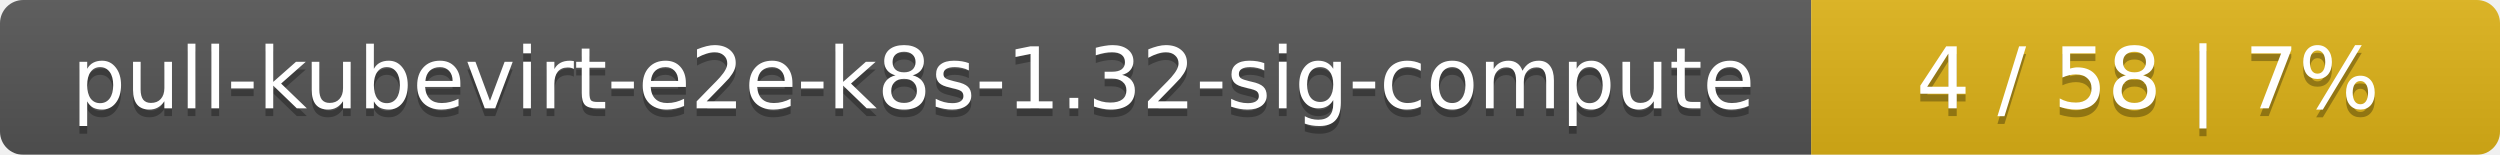
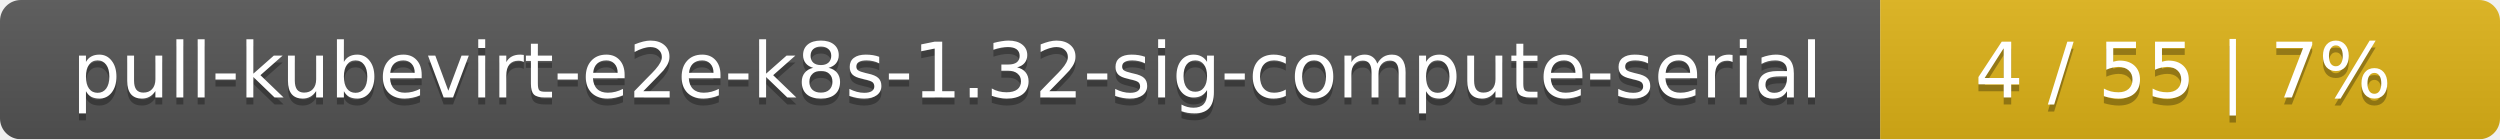
- <svg xmlns="http://www.w3.org/2000/svg" width="323" height="20">
+ <svg xmlns="http://www.w3.org/2000/svg" width="359" height="20">
  <linearGradient id="smooth" x2="0" y2="100%">
    <stop offset="0" stop-color="#bbb" stop-opacity=".1" />
    <stop offset="1" stop-opacity=".1" />
  </linearGradient>
  <mask id="round">
-     <rect width="323" height="20" rx="3" fill="#fff" />
+     <rect width="359" height="20" rx="3" fill="#fff" />
  </mask>
  <g mask="url(#round)">
-     <rect width="234" height="20" fill="#555" />
-     <rect x="234" width="89" height="20" fill="#dfb317" />
-     <rect width="323" height="20" fill="url(#smooth)" />
+     <rect width="270" height="20" fill="#555" />
+     <rect x="270" width="89" height="20" fill="#dfb317" />
+     <rect width="359" height="20" fill="url(#smooth)" />
  </g>
  <g fill="#fff" text-anchor="middle" font-family="DejaVu Sans,Verdana,Geneva,sans-serif" font-size="11">
-     <text x="118" y="15" fill="#010101" fill-opacity=".3">pull-kubevirt-e2e-k8s-1.32-sig-compute</text>
-     <text x="118" y="14">pull-kubevirt-e2e-k8s-1.32-sig-compute</text>
-     <text x="277.5" y="15" fill="#010101" fill-opacity=".3">4 / 58    |    7%</text>
-     <text x="277.5" y="14">4 / 58    |    7%</text>
+     <text x="136" y="15" fill="#010101" fill-opacity=".3">pull-kubevirt-e2e-k8s-1.32-sig-compute-serial</text>
+     <text x="136" y="14">pull-kubevirt-e2e-k8s-1.32-sig-compute-serial</text>
+     <text x="313.5" y="15" fill="#010101" fill-opacity=".3">4 / 55    |    7%</text>
+     <text x="313.5" y="14">4 / 55    |    7%</text>
  </g>
</svg>
